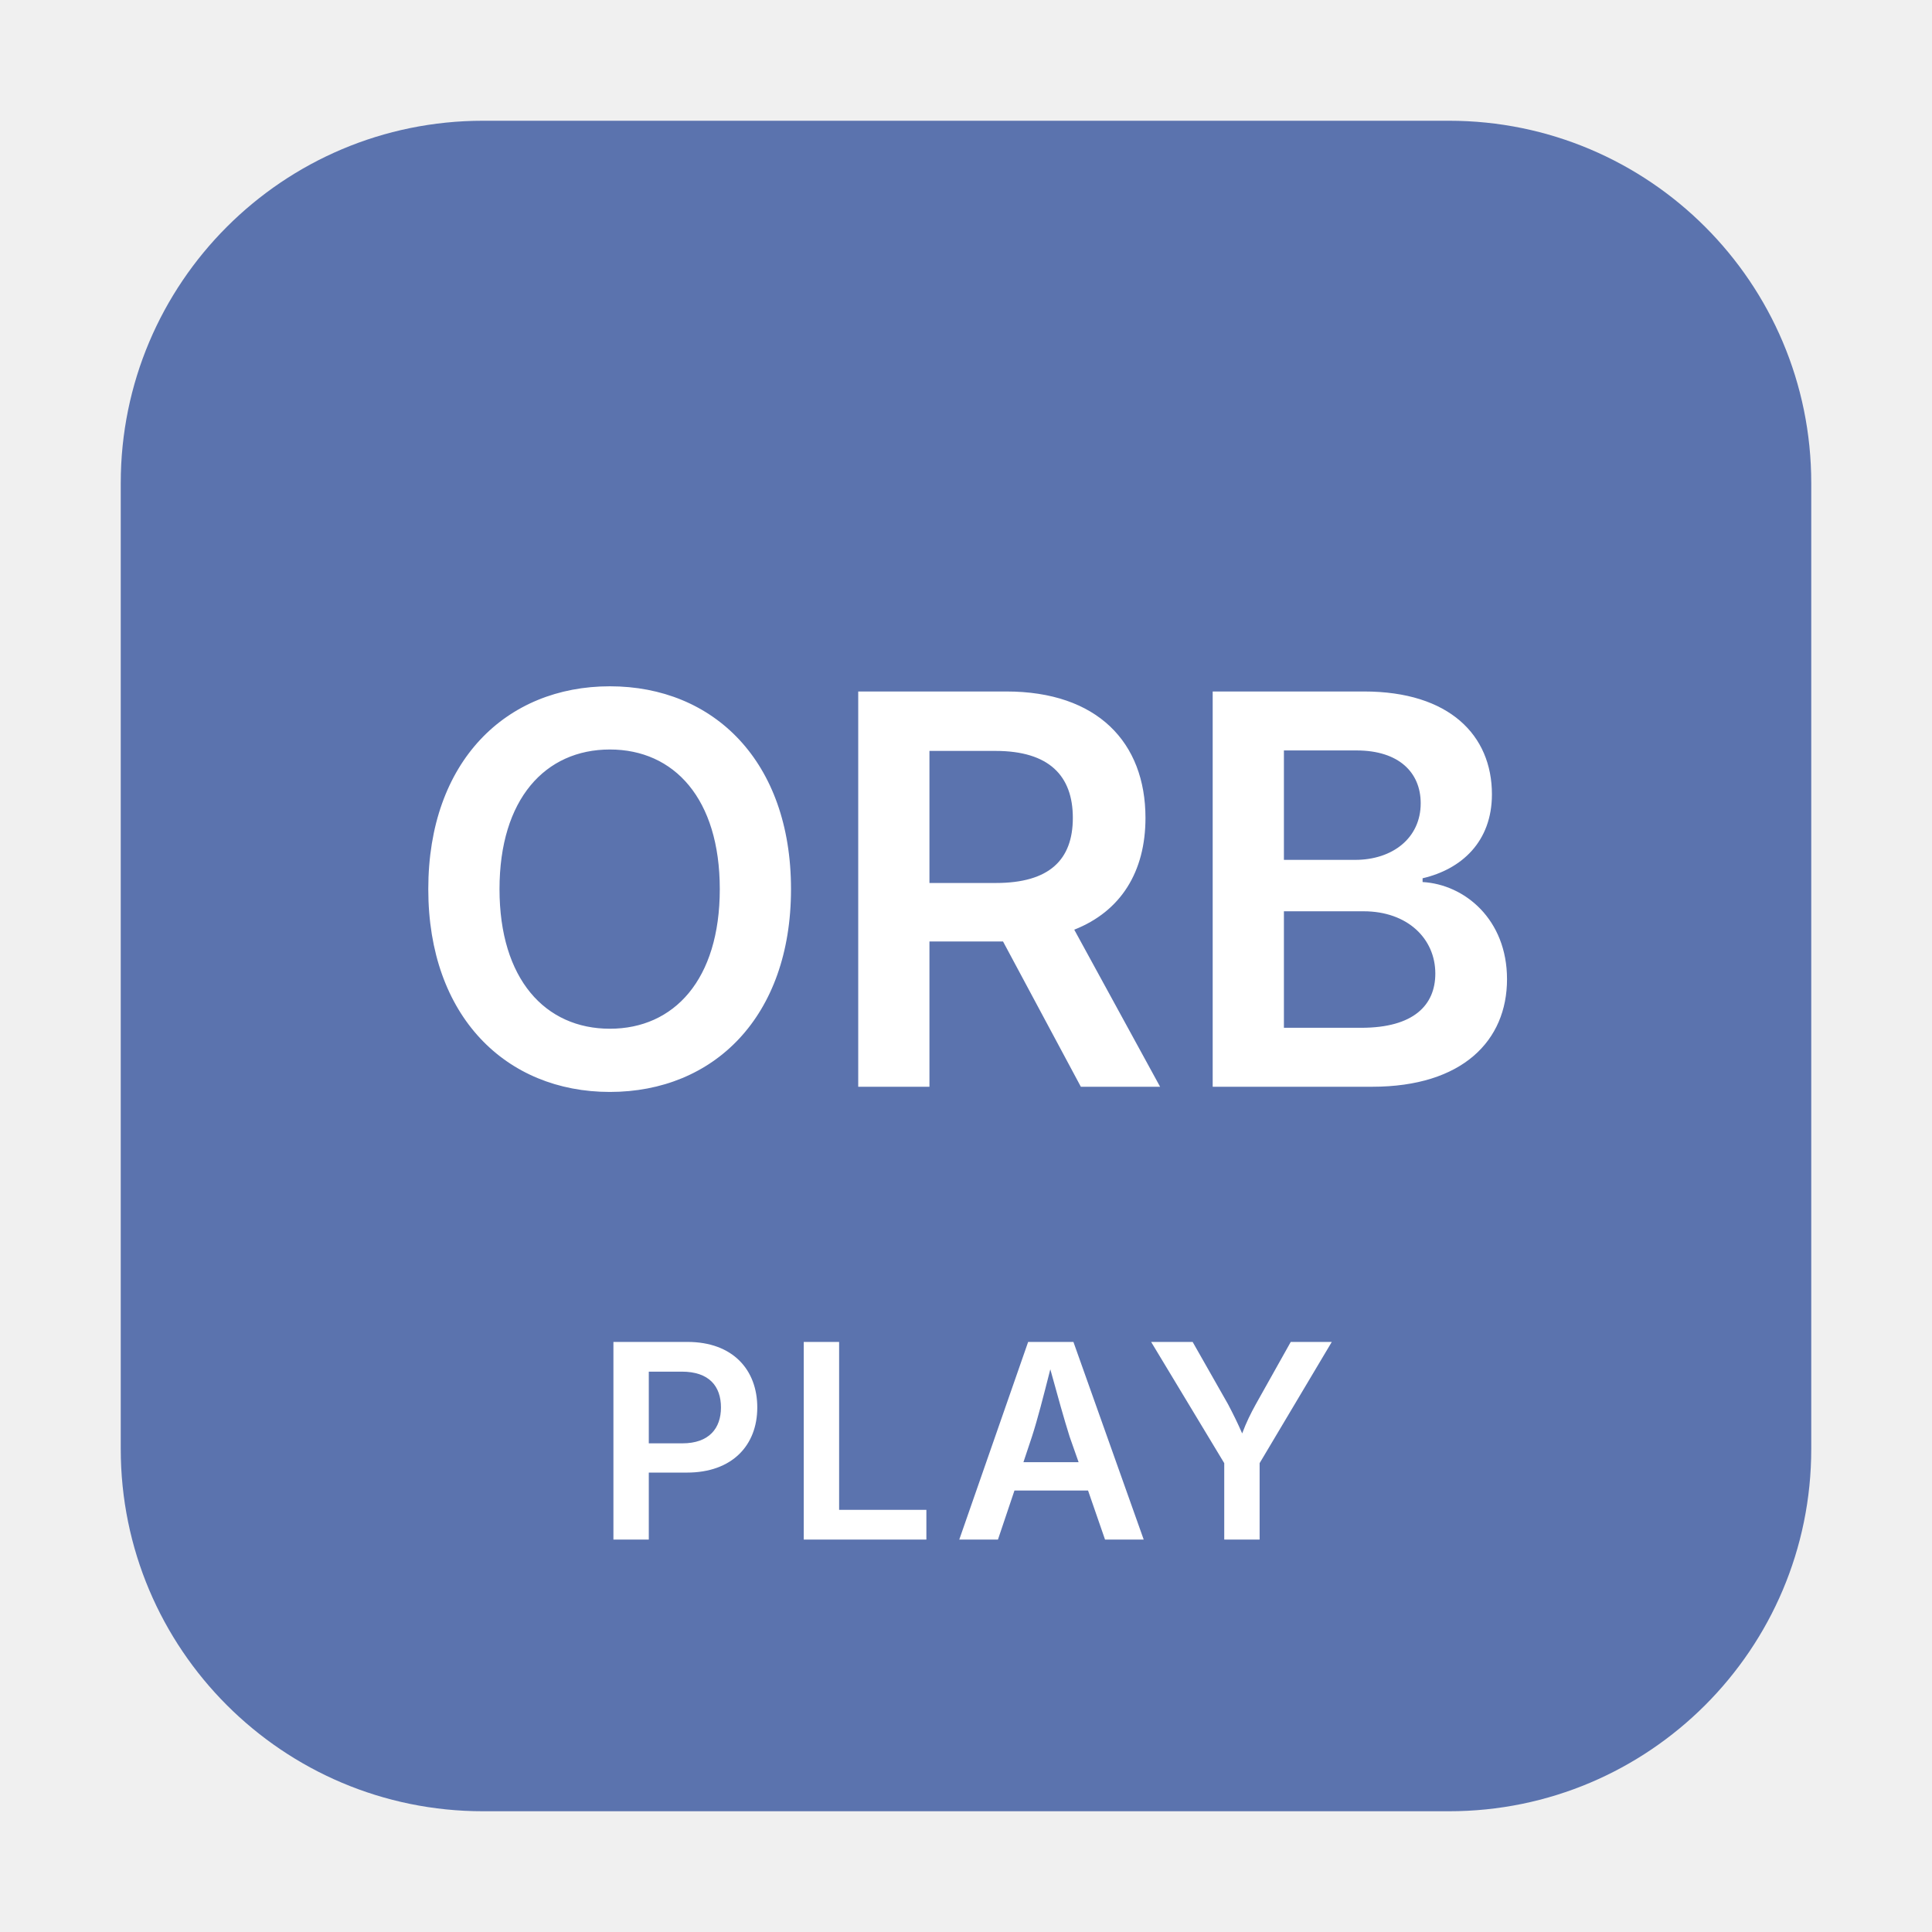
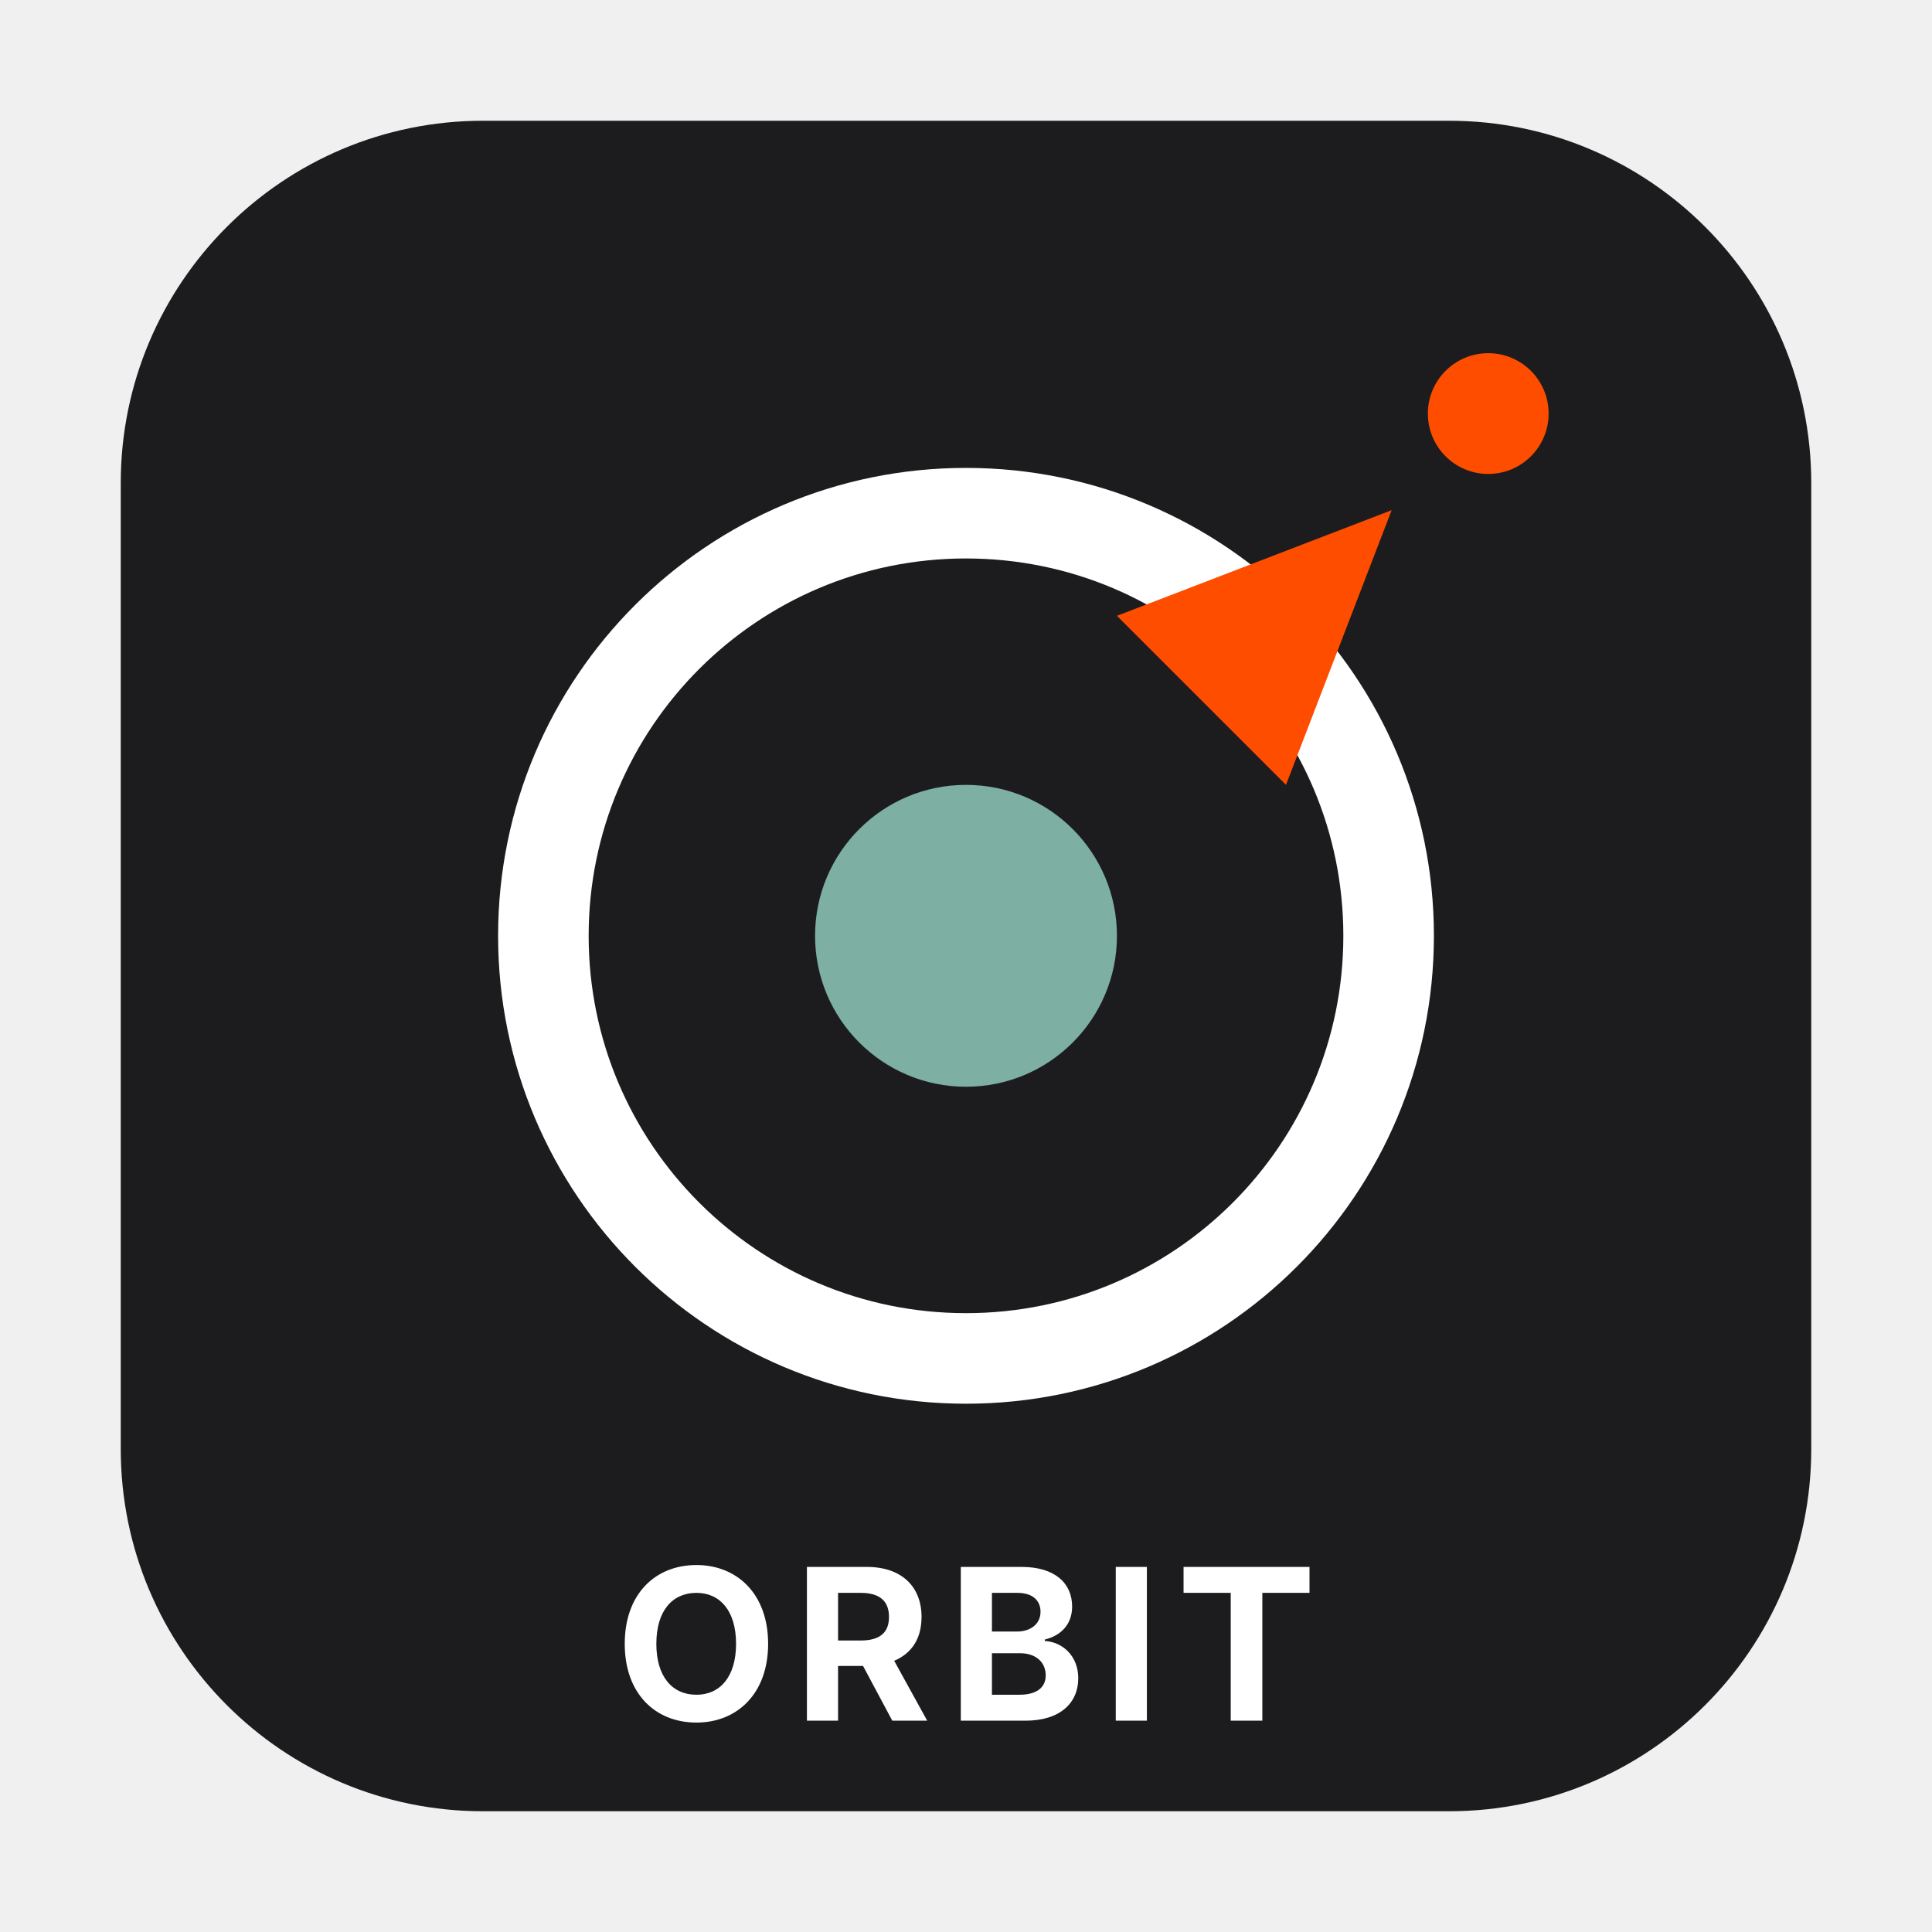
- <svg xmlns="http://www.w3.org/2000/svg" viewBox="0 0 64 64" role="img" aria-labelledby="svg-minipictogram-84eeab-title svg-minipictogram-84eeab-desc">
-   <rect x="4" y="4" width="56" height="56" rx="12" ry="12" fill="#5B73AE" aria-hidden="true" />
-   <text x="32" y="36" text-anchor="middle" font-family="-apple-system, BlinkMacSystemFont, 'Segoe UI', sans-serif" font-size="18" font-weight="600" fill="#FFFFFF">ORB</text>
-   <text x="32" y="51" text-anchor="middle" font-family="-apple-system, BlinkMacSystemFont, 'Segoe UI', sans-serif" font-size="9" font-weight="600" letter-spacing="0.5" fill="#FFFFFF">PLAY</text>
+ <svg xmlns="http://www.w3.org/2000/svg" viewBox="0 0 64 64" role="img" aria-labelledby="svg-minipictogram-orbitalradiusshooter-title svg-minipictogram-orbitalradiusshooter-desc">
+   <rect x="4" y="4" width="56" height="56" rx="12" ry="12" fill="#1C1C1E" aria-hidden="true" />
+   <circle cx="32" cy="31" r="14" fill="none" stroke="#FFFFFF" stroke-width="3" />
+   <circle cx="32" cy="31" r="5" fill="#7DAFA3" />
+   <polygon points="46.1 16.9 42.6 26 37 20.4" fill="#FF4D00" />
+   <circle cx="49.3" cy="13.7" r="2" fill="#FF4D00" />
+   <text x="32" y="57" text-anchor="middle" font-family="-apple-system, BlinkMacSystemFont, 'Segoe UI', sans-serif" font-size="7" font-weight="700" letter-spacing="0.5" fill="#FFFFFF">ORBIT</text>
</svg>
